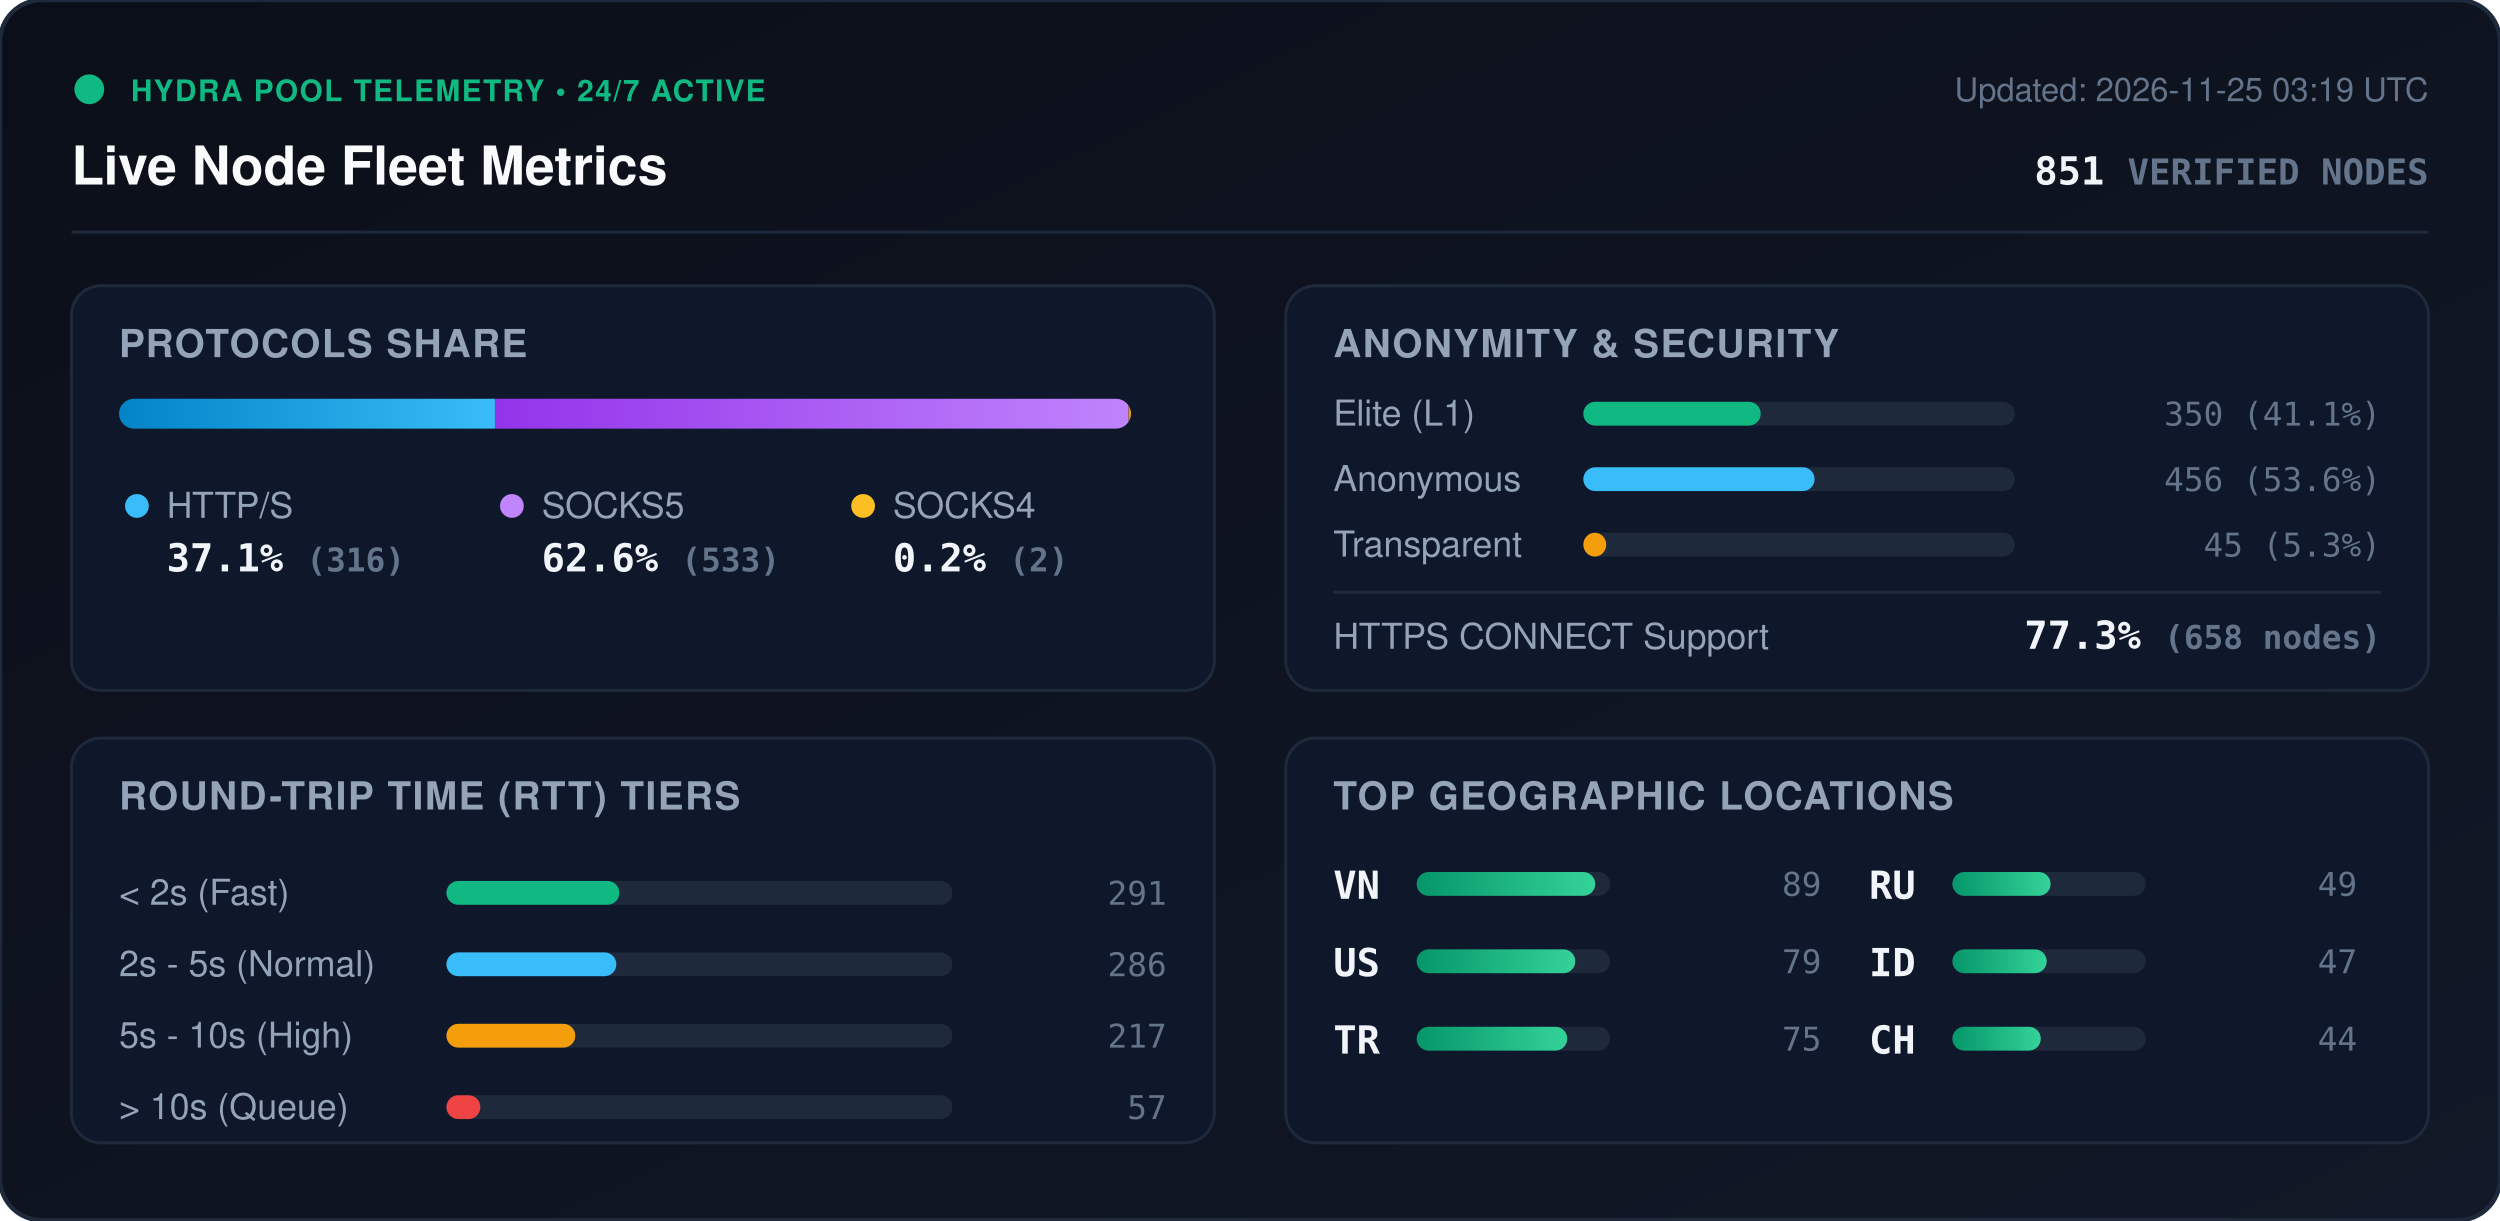
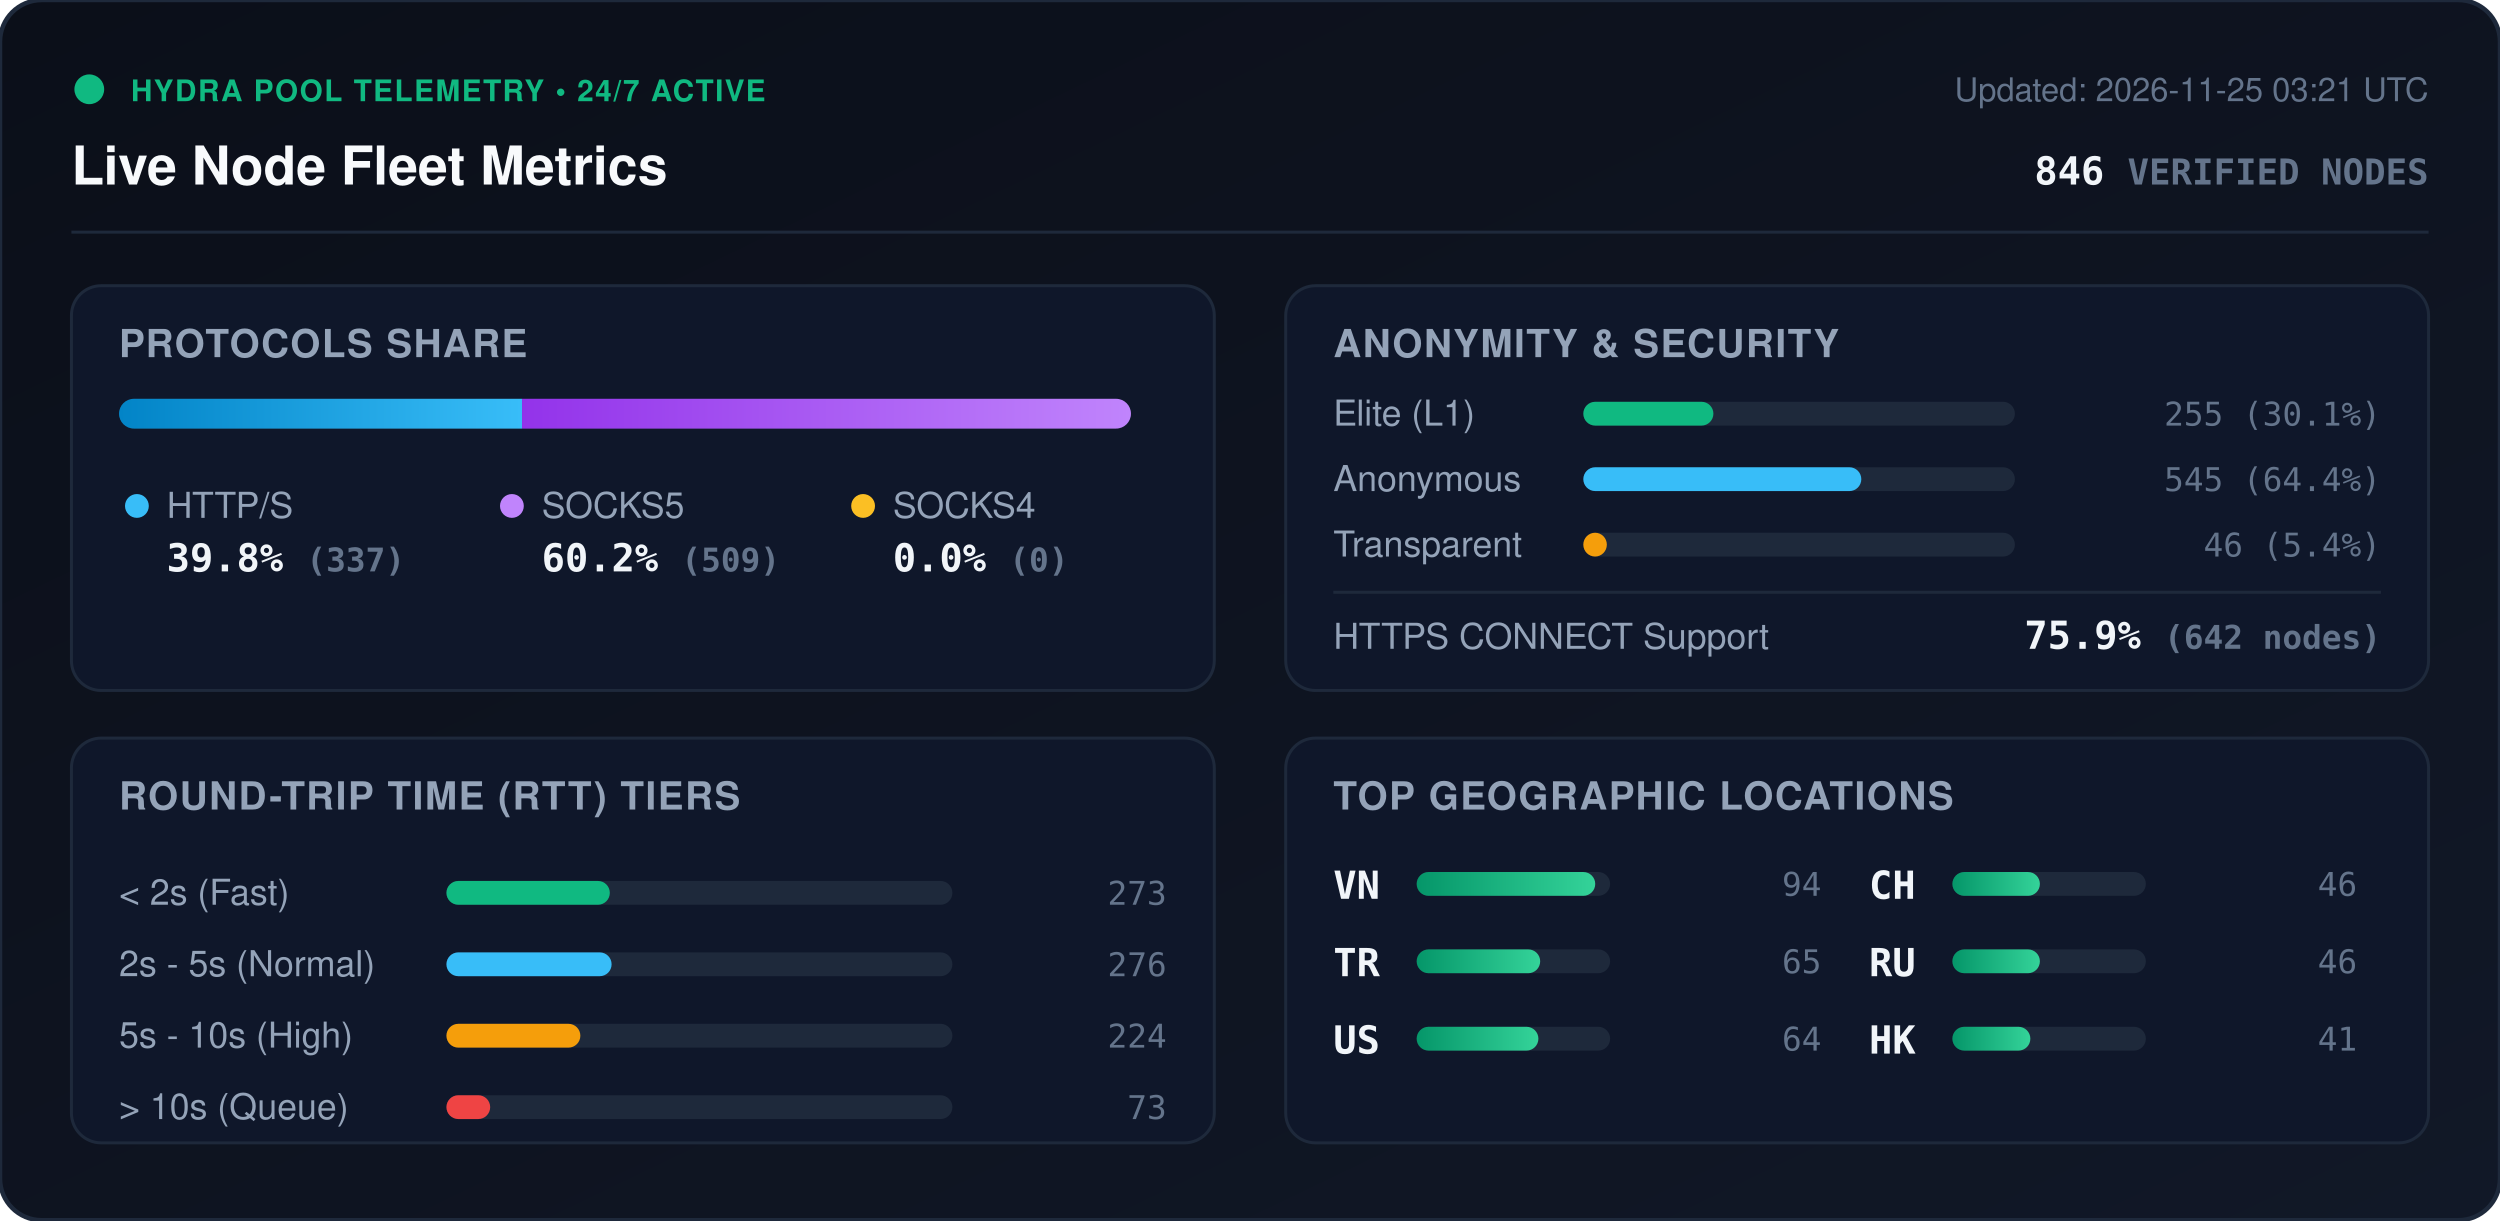
<svg xmlns="http://www.w3.org/2000/svg" viewBox="0 0 840 410" width="840" height="410" style="max-width: 100%; height: auto;">
  <defs>
    <linearGradient id="bg" x1="0%" y1="0%" x2="100%" y2="100%">
      <stop offset="0%" stop-color="#0b0f19" />
      <stop offset="100%" stop-color="#111827" />
    </linearGradient>
    <linearGradient id="bar-http" x1="0%" y1="0%" x2="100%" y2="0%">
      <stop offset="0%" stop-color="#0284c7" />
      <stop offset="100%" stop-color="#38bdf8" />
    </linearGradient>
    <linearGradient id="bar-socks5" x1="0%" y1="0%" x2="100%" y2="0%">
      <stop offset="0%" stop-color="#9333ea" />
      <stop offset="100%" stop-color="#c084fc" />
    </linearGradient>
    <linearGradient id="bar-socks4" x1="0%" y1="0%" x2="100%" y2="0%">
      <stop offset="0%" stop-color="#d97706" />
      <stop offset="100%" stop-color="#fbbf24" />
    </linearGradient>
    <linearGradient id="bar-green" x1="0%" y1="0%" x2="100%" y2="0%">
      <stop offset="0%" stop-color="#059669" />
      <stop offset="100%" stop-color="#34d399" />
    </linearGradient>
    <clipPath id="prog-track-clip">
      <rect width="340.0" height="10" rx="5" />
    </clipPath>
    <style>
      .title { font: 700 18px -apple-system, BlinkMacSystemFont, 'Segoe UI', Helvetica, Arial, sans-serif; fill: #f8fafc; }
      .sub { font: 500 11px -apple-system, BlinkMacSystemFont, 'Segoe UI', Helvetica, Arial, sans-serif; fill: #64748b; }
      .section-hdr { font: 600 13px -apple-system, BlinkMacSystemFont, 'Segoe UI', Helvetica, Arial, sans-serif; fill: #94a3b8; letter-spacing: 0.5px; }
      .metric-val { font: 700 13px -apple-system, BlinkMacSystemFont, 'Segoe UI', Helvetica, Arial, sans-serif; fill: #f1f5f9; }
      .metric-lbl { font: 500 12px -apple-system, BlinkMacSystemFont, 'Segoe UI', Helvetica, Arial, sans-serif; fill: #94a3b8; }
      .badge-txt { font: 700 10px -apple-system, BlinkMacSystemFont, 'Segoe UI', Helvetica, Arial, sans-serif; fill: #10b981; letter-spacing: 0.5px; }
      .mono { font-family: ui-monospace, SFMono-Regular, Menlo, Monaco, Consolas, monospace; }
      .pulse { animation: beacon 2s infinite ease-in-out; }
      @keyframes beacon { 0%, 100% { opacity: 1; } 50% { opacity: 0.35; } }
    </style>
  </defs>
  <rect width="840" height="410" rx="14" fill="url(#bg)" stroke="#1e293b" stroke-width="1.5" />
  <g transform="translate(24, 24)">
    <circle cx="6" cy="6" r="5" fill="#10b981" class="pulse" />
    <text x="20" y="10" class="badge-txt">HYDRA POOL TELEMETRY • 24/7 ACTIVE</text>
    <text x="0" y="38" class="title">Live Node Fleet Metrics</text>
-     <text x="792" y="10" text-anchor="end" class="sub">Updated: 2026-11-25 03:19 UTC</text>
-     <text x="792" y="38" text-anchor="end" class="metric-val mono" fill="#38bdf8">851 <tspan font-size="12" fill="#64748b">VERIFIED NODES</tspan>
+     <text x="792" y="10" text-anchor="end" class="sub">Updated: 2026-11-25 03:21 UTC</text>
+     <text x="792" y="38" text-anchor="end" class="metric-val mono" fill="#38bdf8">846 <tspan font-size="12" fill="#64748b">VERIFIED NODES</tspan>
    </text>
  </g>
  <line x1="24" y1="78" x2="816" y2="78" stroke="#1e293b" stroke-width="1" />
  <g transform="translate(24, 96)">
    <rect width="384" height="136" rx="10" fill="#0f172a" stroke="#1e293b" />
    <text x="16" y="24" class="section-hdr">PROTOCOLS SHARE</text>
    <g transform="translate(16, 38)">
      <rect width="340.0" height="10" rx="5" fill="#1e293b" />
      <g clip-path="url(#prog-track-clip)">
-         <rect x="0" width="126.3" height="10" fill="url(#bar-http)" />
-         <rect x="126.3" width="212.9" height="10" fill="url(#bar-socks5)" />
-         <rect x="339.2" width="0.8" height="10" fill="url(#bar-socks4)" />
+         <rect x="0" width="135.4" height="10" fill="url(#bar-http)" />
+         <rect x="135.4" width="204.6" height="10" fill="url(#bar-socks5)" />
+         <rect x="340.0" width="0.0" height="10" fill="url(#bar-socks4)" />
      </g>
    </g>
    <g transform="translate(16, 68)">
      <circle cx="6" cy="6" r="4" fill="#38bdf8" />
      <text x="16" y="10" class="metric-lbl">HTTP/S</text>
-       <text x="16" y="28" class="metric-val mono">37.1% <tspan font-size="11" fill="#64748b">(316)</tspan>
+       <text x="16" y="28" class="metric-val mono">39.8% <tspan font-size="11" fill="#64748b">(337)</tspan>
      </text>
      <circle cx="132" cy="6" r="4" fill="#c084fc" />
      <text x="142" y="10" class="metric-lbl">SOCKS5</text>
-       <text x="142" y="28" class="metric-val mono">62.6% <tspan font-size="11" fill="#64748b">(533)</tspan>
+       <text x="142" y="28" class="metric-val mono">60.2% <tspan font-size="11" fill="#64748b">(509)</tspan>
      </text>
      <circle cx="250" cy="6" r="4" fill="#fbbf24" />
      <text x="260" y="10" class="metric-lbl">SOCKS4</text>
-       <text x="260" y="28" class="metric-val mono">0.2% <tspan font-size="11" fill="#64748b">(2)</tspan>
+       <text x="260" y="28" class="metric-val mono">0.0% <tspan font-size="11" fill="#64748b">(0)</tspan>
      </text>
    </g>
  </g>
  <g transform="translate(432, 96)">
    <rect width="384" height="136" rx="10" fill="#0f172a" stroke="#1e293b" />
    <text x="16" y="24" class="section-hdr">ANONYMITY &amp; SECURITY</text>
    <text x="16" y="47" class="metric-lbl">Elite (L1)</text>
    <rect x="100" y="39" width="145.0" height="8" rx="4" fill="#1e293b" />
-     <rect x="100" y="39" width="59.6" height="8" rx="4" fill="#10b981" />
-     <text x="368" y="47" text-anchor="end" class="mono sub" fill="#e2e8f0">350 (41.1%)</text>
+     <rect x="100" y="39" width="43.7" height="8" rx="4" fill="#10b981" />
+     <text x="368" y="47" text-anchor="end" class="mono sub" fill="#e2e8f0">255 (30.1%)</text>
    <text x="16" y="69" class="metric-lbl">Anonymous</text>
    <rect x="100" y="61" width="145.0" height="8" rx="4" fill="#1e293b" />
-     <rect x="100" y="61" width="77.7" height="8" rx="4" fill="#38bdf8" />
-     <text x="368" y="69" text-anchor="end" class="mono sub" fill="#e2e8f0">456 (53.6%)</text>
+     <rect x="100" y="61" width="93.4" height="8" rx="4" fill="#38bdf8" />
+     <text x="368" y="69" text-anchor="end" class="mono sub" fill="#e2e8f0">545 (64.4%)</text>
    <text x="16" y="91" class="metric-lbl">Transparent</text>
    <rect x="100" y="83" width="145.0" height="8" rx="4" fill="#1e293b" />
-     <rect x="100" y="83" width="7.7" height="8" rx="4" fill="#f59e0b" />
-     <text x="368" y="91" text-anchor="end" class="mono sub" fill="#e2e8f0">45 (5.3%)</text>
+     <rect x="100" y="83" width="7.9" height="8" rx="4" fill="#f59e0b" />
+     <text x="368" y="91" text-anchor="end" class="mono sub" fill="#e2e8f0">46 (5.4%)</text>
    <line x1="16" y1="103" x2="368" y2="103" stroke="#1e293b" stroke-width="1" />
    <text x="16" y="122" class="metric-lbl">HTTPS CONNECT Support</text>
-     <text x="368" y="122" text-anchor="end" class="metric-val mono" fill="#34d399">77.3% <tspan font-size="11" fill="#64748b">(658 nodes)</tspan>
+     <text x="368" y="122" text-anchor="end" class="metric-val mono" fill="#34d399">75.9% <tspan font-size="11" fill="#64748b">(642 nodes)</tspan>
    </text>
  </g>
  <g transform="translate(24, 248)">
    <rect width="384" height="136" rx="10" fill="#0f172a" stroke="#1e293b" />
    <text x="16" y="24" class="section-hdr">ROUND-TRIP TIME (RTT) TIERS</text>
    <g transform="translate(16, 42)">
      <text x="0" y="14" class="metric-lbl">&lt; 2s (Fast)</text>
      <rect x="110" y="6" width="170" height="8" rx="4" fill="#1e293b" />
-       <rect x="110" y="6" width="58.1" height="8" rx="4" fill="#10b981" />
-       <text x="352" y="14" text-anchor="end" class="mono sub">291</text>
+       <rect x="110" y="6" width="54.9" height="8" rx="4" fill="#10b981" />
+       <text x="352" y="14" text-anchor="end" class="mono sub">273</text>
      <text x="0" y="38" class="metric-lbl">2s - 5s (Normal)</text>
      <rect x="110" y="30" width="170" height="8" rx="4" fill="#1e293b" />
-       <rect x="110" y="30" width="57.1" height="8" rx="4" fill="#38bdf8" />
-       <text x="352" y="38" text-anchor="end" class="mono sub">286</text>
+       <rect x="110" y="30" width="55.5" height="8" rx="4" fill="#38bdf8" />
+       <text x="352" y="38" text-anchor="end" class="mono sub">276</text>
      <text x="0" y="62" class="metric-lbl">5s - 10s (High)</text>
      <rect x="110" y="54" width="170" height="8" rx="4" fill="#1e293b" />
-       <rect x="110" y="54" width="43.3" height="8" rx="4" fill="#f59e0b" />
-       <text x="352" y="62" text-anchor="end" class="mono sub">217</text>
+       <rect x="110" y="54" width="45.0" height="8" rx="4" fill="#f59e0b" />
+       <text x="352" y="62" text-anchor="end" class="mono sub">224</text>
      <text x="0" y="86" class="metric-lbl">&gt; 10s (Queue)</text>
      <rect x="110" y="78" width="170" height="8" rx="4" fill="#1e293b" />
-       <rect x="110" y="78" width="11.4" height="8" rx="4" fill="#ef4444" />
-       <text x="352" y="86" text-anchor="end" class="mono sub">57</text>
+       <rect x="110" y="78" width="14.7" height="8" rx="4" fill="#ef4444" />
+       <text x="352" y="86" text-anchor="end" class="mono sub">73</text>
    </g>
  </g>
  <g transform="translate(432, 248)">
    <rect width="384" height="136" rx="10" fill="#0f172a" stroke="#1e293b" />
    <text x="16" y="24" class="section-hdr">TOP GEOGRAPHIC LOCATIONS</text>
    <g transform="translate(16, 42)">
      <g transform="translate(0, 0)">
        <text x="0" y="12" class="mono metric-val" font-size="12">VN</text>
        <rect x="28" y="3" width="65" height="8" rx="4" fill="#1e293b" />
        <rect x="28" y="3" width="60.0" height="8" rx="4" fill="url(#bar-green)" />
-         <text x="164" y="11" text-anchor="end" class="mono sub">89</text>
+         <text x="164" y="11" text-anchor="end" class="mono sub">94</text>
      </g>
      <g transform="translate(0, 26)">
+         <text x="0" y="12" class="mono metric-val" font-size="12">TR</text>
+         <rect x="28" y="3" width="65" height="8" rx="4" fill="#1e293b" />
+         <rect x="28" y="3" width="41.5" height="8" rx="4" fill="url(#bar-green)" />
+         <text x="164" y="11" text-anchor="end" class="mono sub">65</text>
+       </g>
+       <g transform="translate(0, 52)">
        <text x="0" y="12" class="mono metric-val" font-size="12">US</text>
        <rect x="28" y="3" width="65" height="8" rx="4" fill="#1e293b" />
-         <rect x="28" y="3" width="53.3" height="8" rx="4" fill="url(#bar-green)" />
-         <text x="164" y="11" text-anchor="end" class="mono sub">79</text>
-       </g>
-       <g transform="translate(0, 52)">
-         <text x="0" y="12" class="mono metric-val" font-size="12">TR</text>
-         <rect x="28" y="3" width="65" height="8" rx="4" fill="#1e293b" />
-         <rect x="28" y="3" width="50.6" height="8" rx="4" fill="url(#bar-green)" />
-         <text x="164" y="11" text-anchor="end" class="mono sub">75</text>
+         <rect x="28" y="3" width="40.9" height="8" rx="4" fill="url(#bar-green)" />
+         <text x="164" y="11" text-anchor="end" class="mono sub">64</text>
      </g>
      <g transform="translate(180, 0)">
+         <text x="0" y="12" class="mono metric-val" font-size="12">CH</text>
+         <rect x="28" y="3" width="65" height="8" rx="4" fill="#1e293b" />
+         <rect x="28" y="3" width="29.4" height="8" rx="4" fill="url(#bar-green)" />
+         <text x="164" y="11" text-anchor="end" class="mono sub">46</text>
+       </g>
+       <g transform="translate(180, 26)">
        <text x="0" y="12" class="mono metric-val" font-size="12">RU</text>
        <rect x="28" y="3" width="65" height="8" rx="4" fill="#1e293b" />
-         <rect x="28" y="3" width="33.0" height="8" rx="4" fill="url(#bar-green)" />
-         <text x="164" y="11" text-anchor="end" class="mono sub">49</text>
-       </g>
-       <g transform="translate(180, 26)">
-         <text x="0" y="12" class="mono metric-val" font-size="12">ID</text>
-         <rect x="28" y="3" width="65" height="8" rx="4" fill="#1e293b" />
-         <rect x="28" y="3" width="31.7" height="8" rx="4" fill="url(#bar-green)" />
-         <text x="164" y="11" text-anchor="end" class="mono sub">47</text>
+         <rect x="28" y="3" width="29.4" height="8" rx="4" fill="url(#bar-green)" />
+         <text x="164" y="11" text-anchor="end" class="mono sub">46</text>
      </g>
      <g transform="translate(180, 52)">
-         <text x="0" y="12" class="mono metric-val" font-size="12">CH</text>
+         <text x="0" y="12" class="mono metric-val" font-size="12">HK</text>
        <rect x="28" y="3" width="65" height="8" rx="4" fill="#1e293b" />
-         <rect x="28" y="3" width="29.7" height="8" rx="4" fill="url(#bar-green)" />
-         <text x="164" y="11" text-anchor="end" class="mono sub">44</text>
+         <rect x="28" y="3" width="26.2" height="8" rx="4" fill="url(#bar-green)" />
+         <text x="164" y="11" text-anchor="end" class="mono sub">41</text>
      </g>
    </g>
  </g>
</svg>
